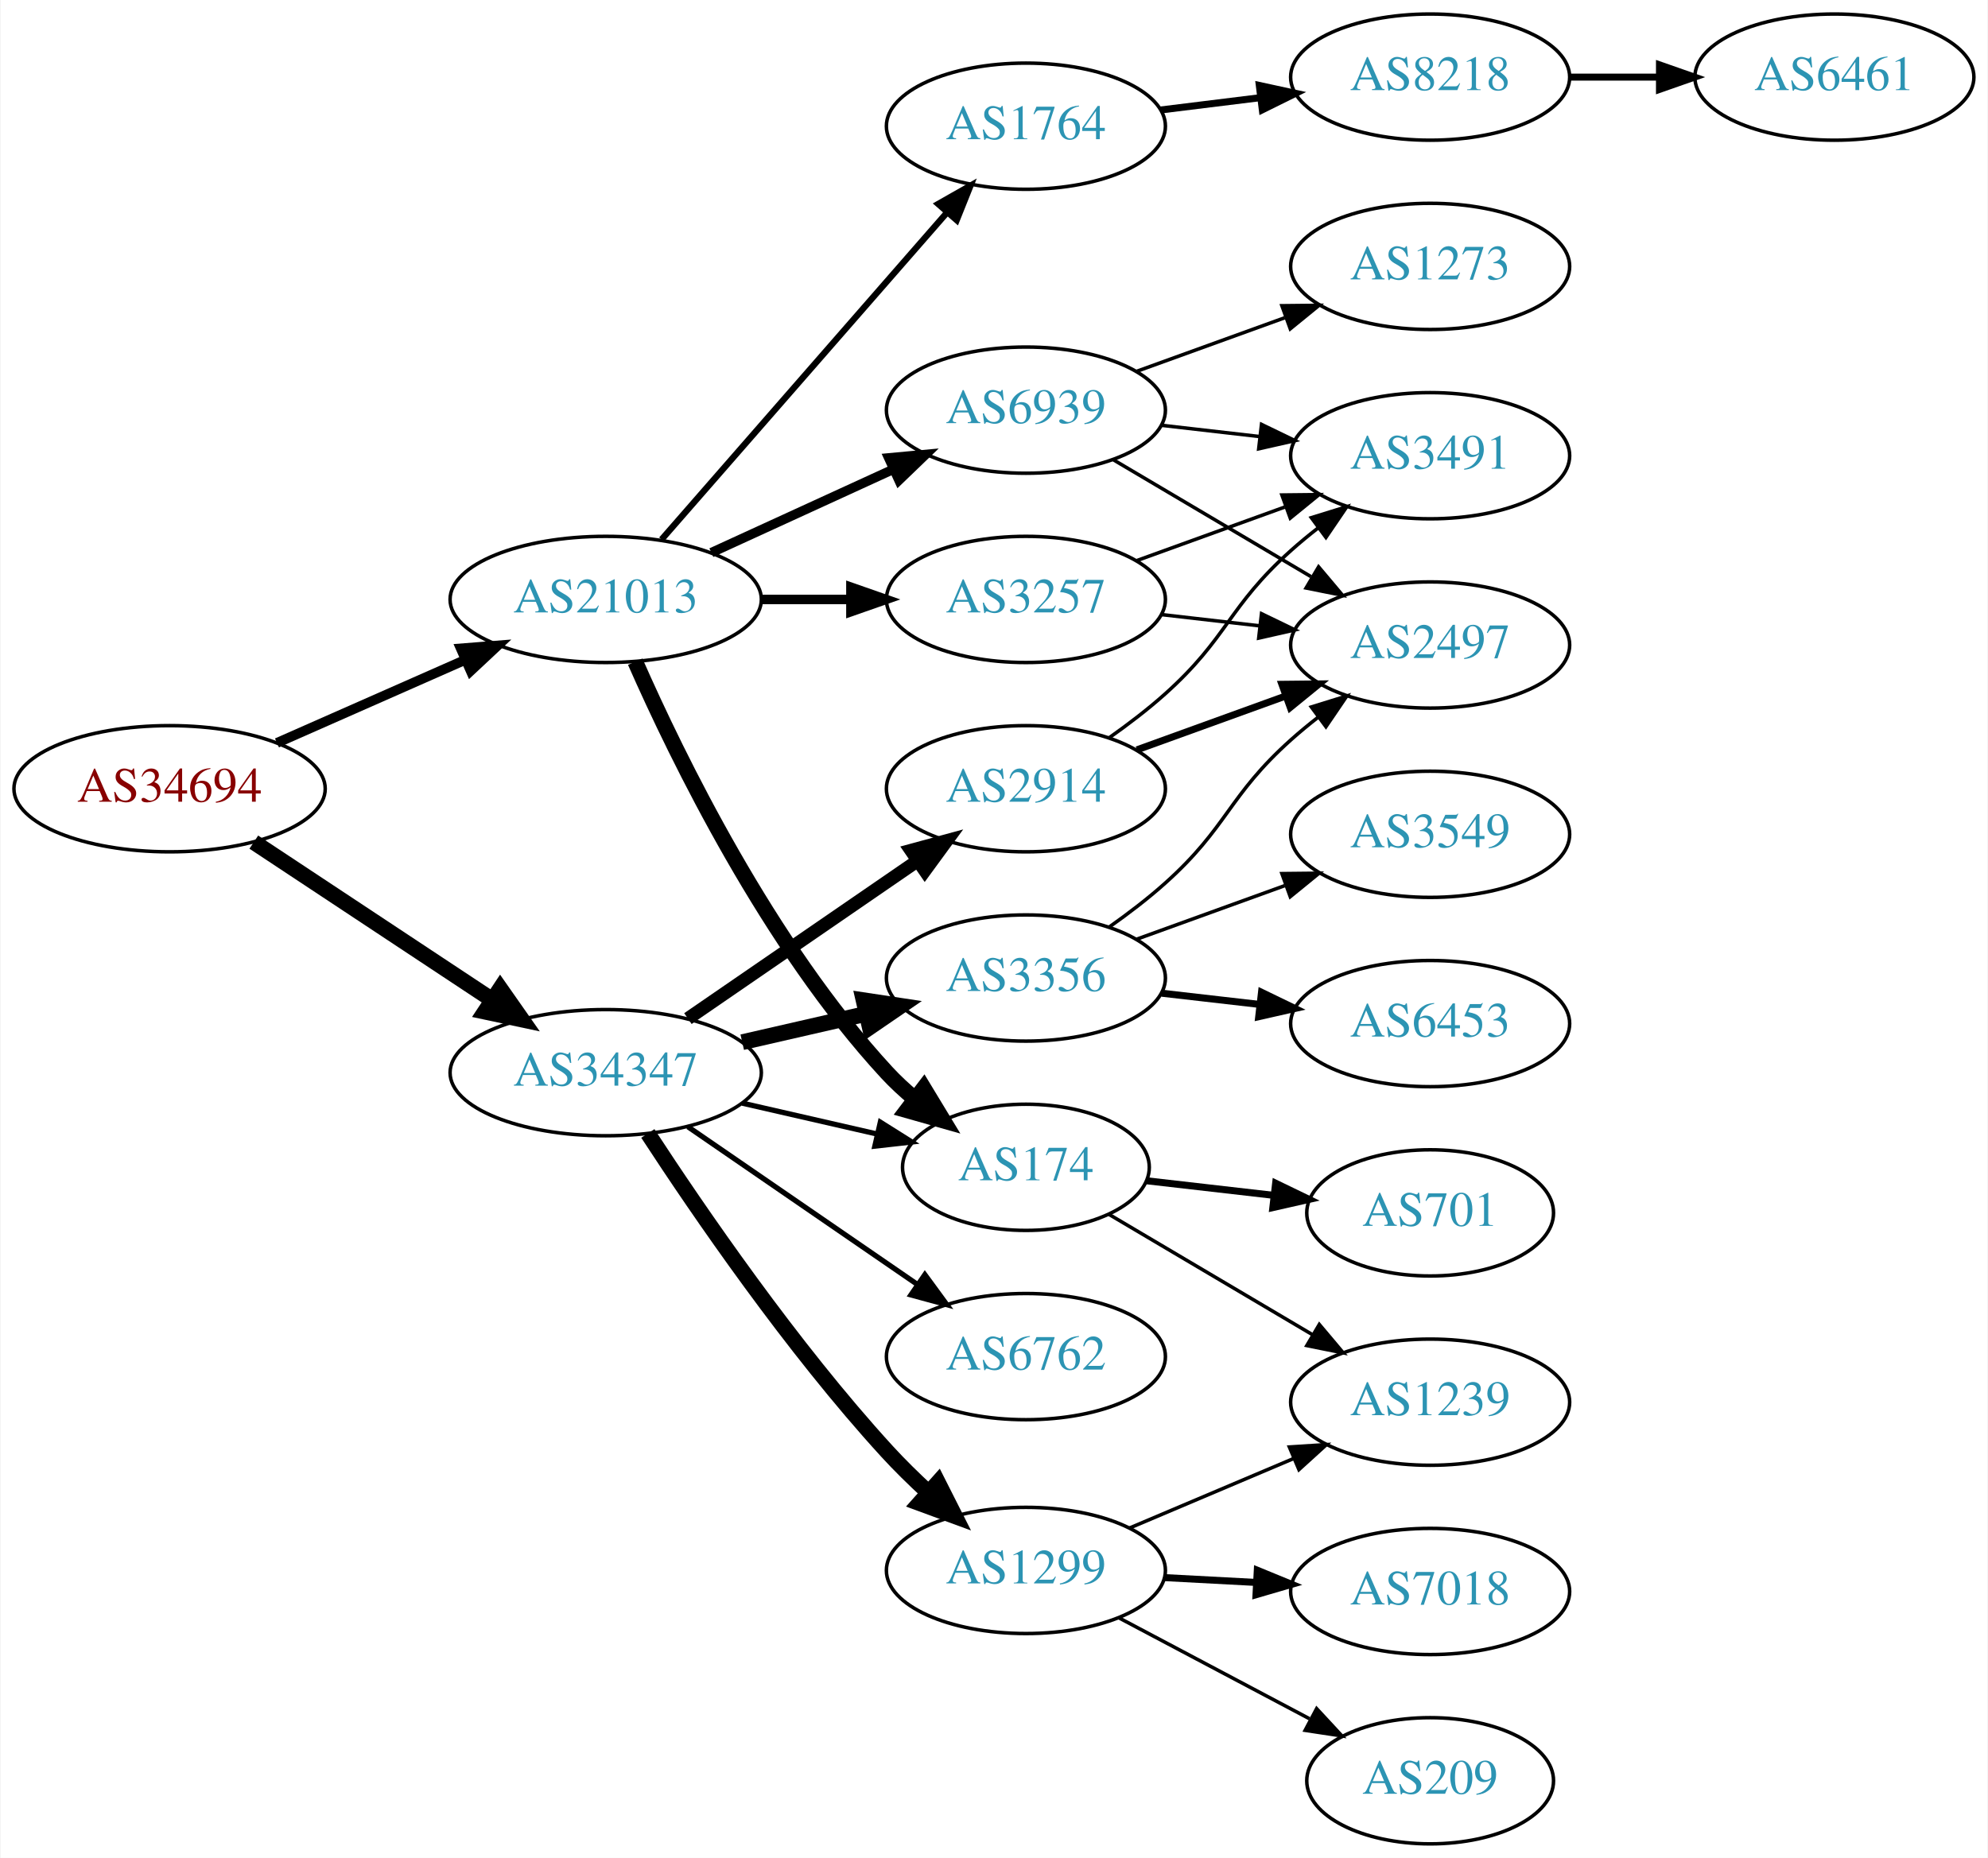
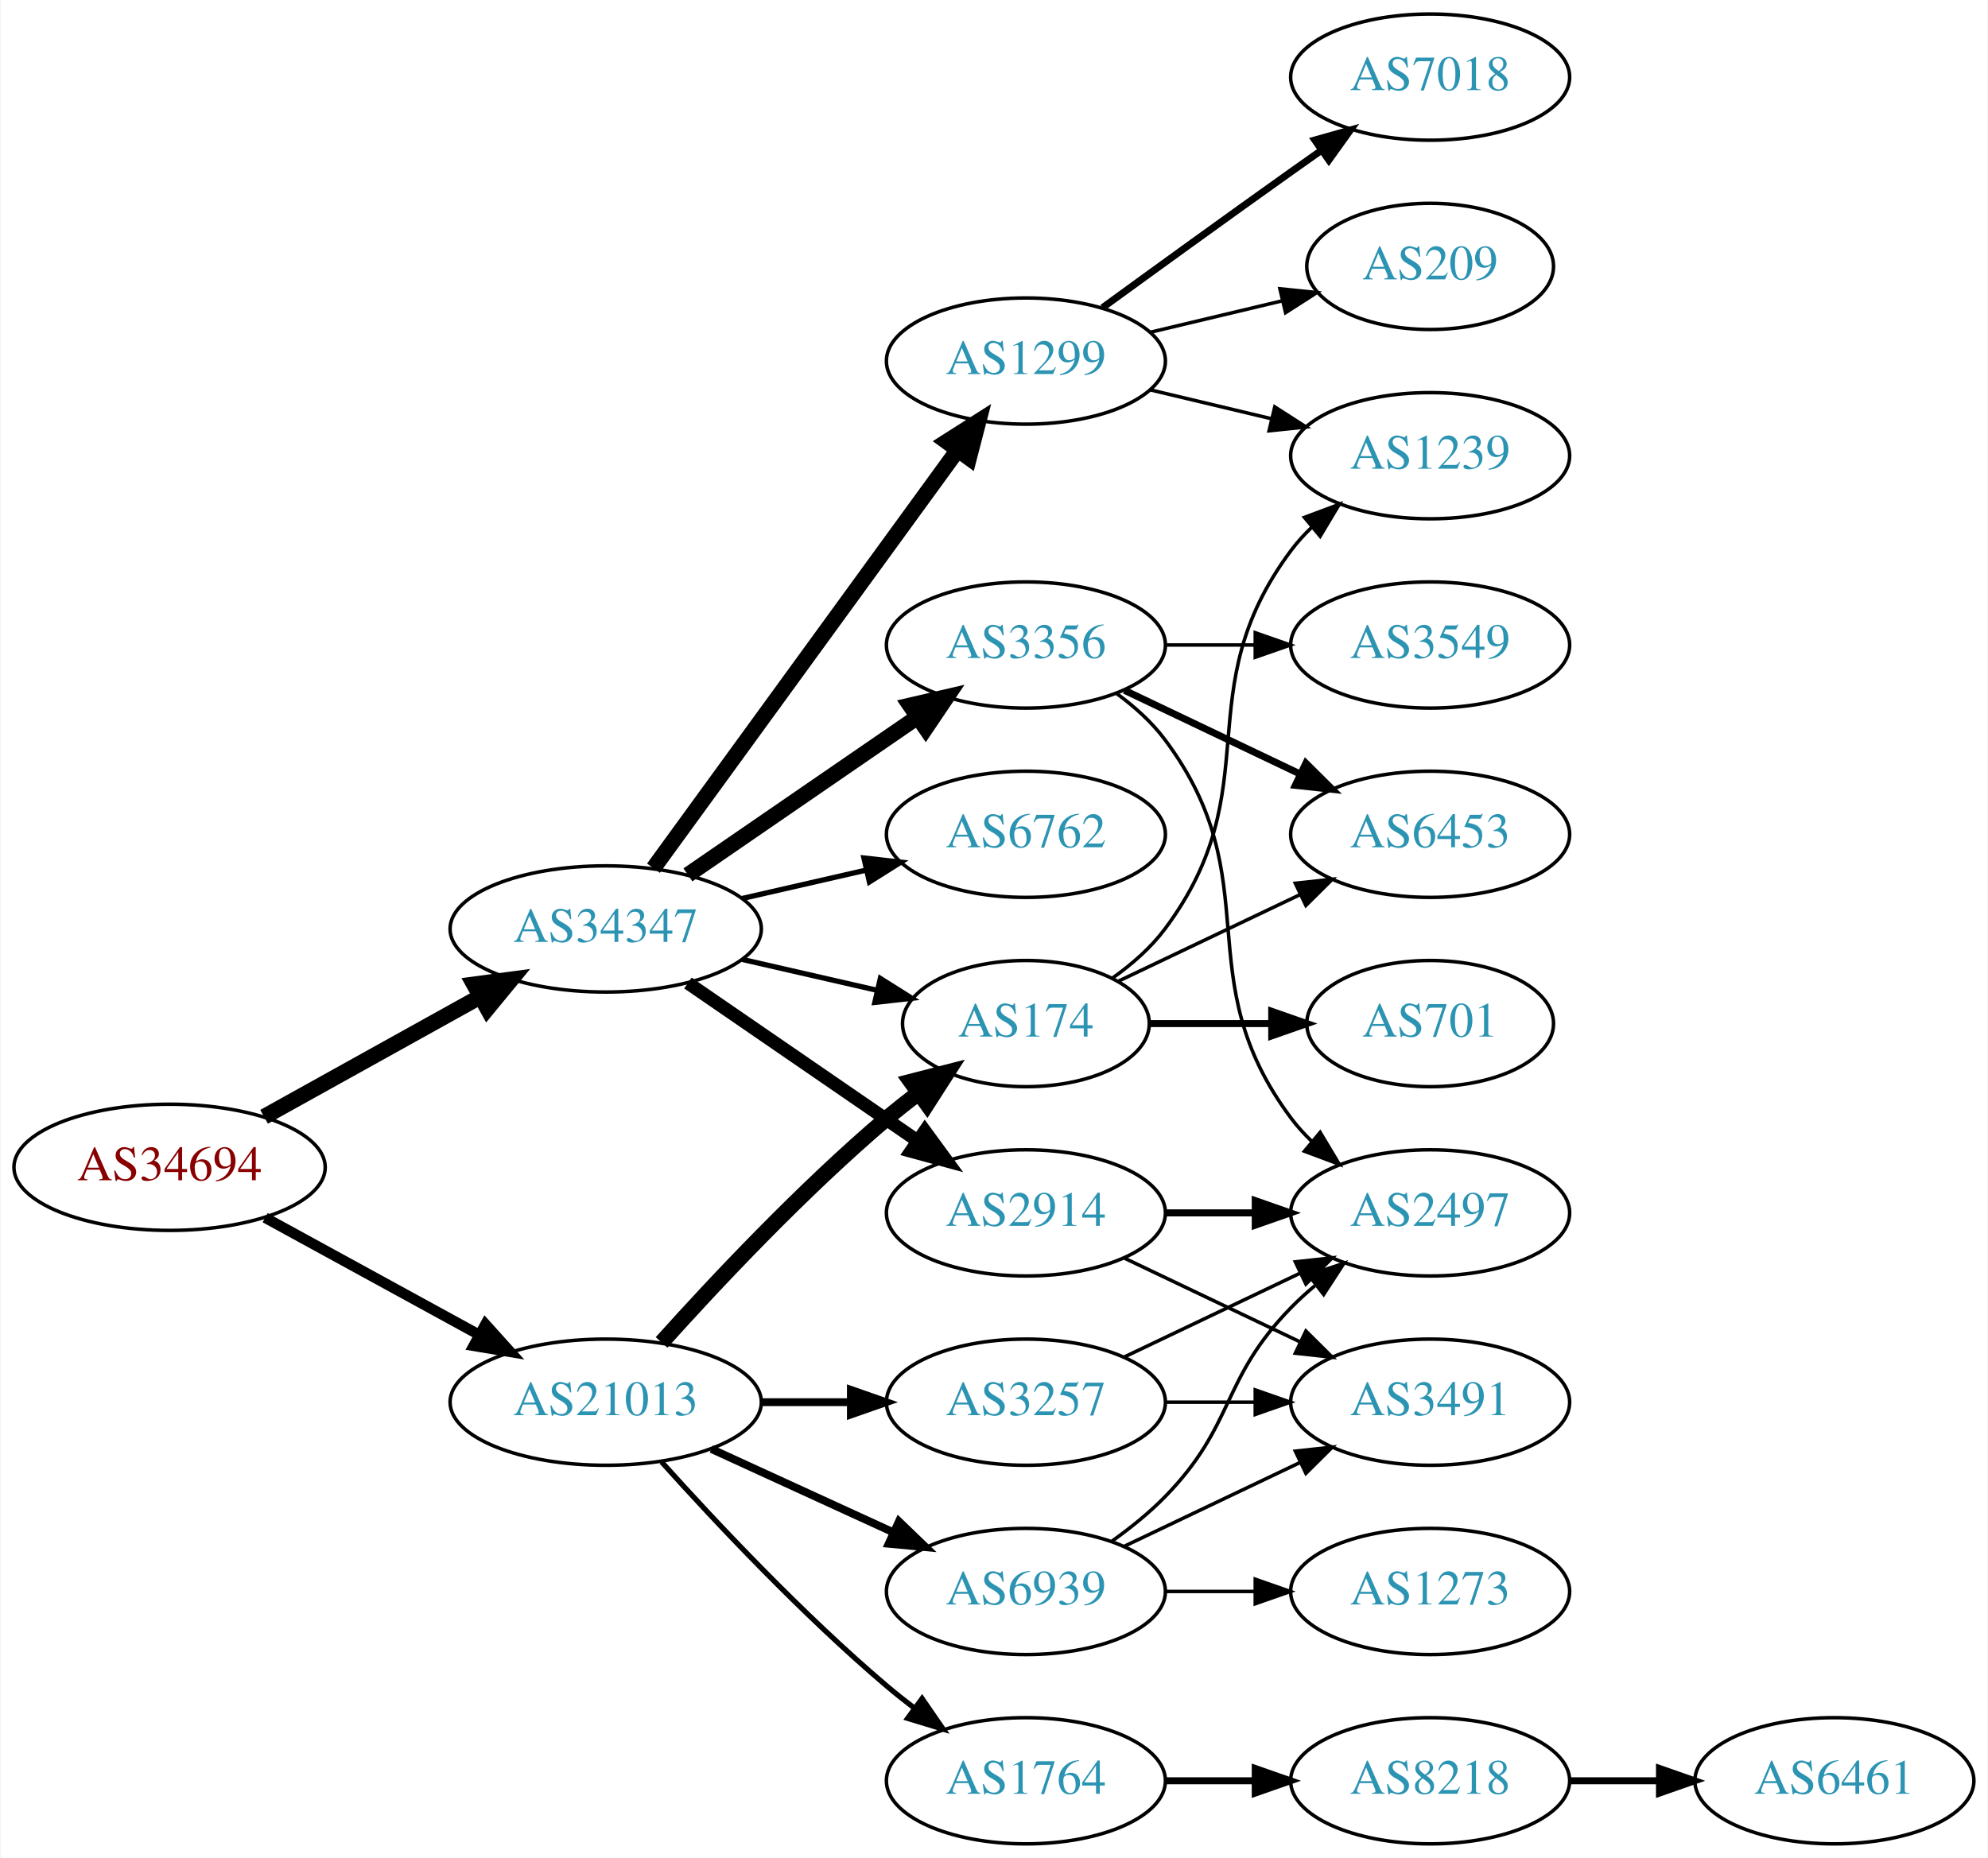
<svg xmlns="http://www.w3.org/2000/svg" xmlns:xlink="http://www.w3.org/1999/xlink" width="567pt" height="530pt" viewBox="0.00 0.00 566.66 530.00">
  <g id="graph0" class="graph" transform="scale(1 1) rotate(0) translate(4 526)">
    <polygon fill="white" stroke="none" points="-4,4 -4,-526 562.663,-526 562.663,4 -4,4" />
    <g id="node1" class="node">
      <g id="a_node1">
        <a xlink:href="/asn/34694" xlink:title="AS34694 ~ Stadtwerke Woergl GmbH [AT]">
-           <ellipse fill="#ffffff" stroke="black" cx="44.196" cy="-301" rx="44.393" ry="18" />
-           <text text-anchor="middle" x="44.196" y="-297.3" font-family="Times,serif" font-size="14.00" fill="#880000">AS34694</text>
+           <ellipse fill="#ffffff" stroke="black" cx="44.196" cy="-193" rx="44.393" ry="18" />
+           <text text-anchor="middle" x="44.196" y="-189.3" font-family="Times,serif" font-size="14.00" fill="#880000">AS34694</text>
        </a>
      </g>
    </g>
    <g id="node2" class="node">
      <g id="a_node2">
        <a xlink:href="/asn/21013" xlink:title="AS21013 ~ Wels, AT [AT]">
-           <ellipse fill="#ffffff" stroke="black" cx="168.588" cy="-355" rx="44.393" ry="18" />
-           <text text-anchor="middle" x="168.588" y="-351.3" font-family="Times,serif" font-size="14.00" fill="#2c94b3">AS21013</text>
+           <ellipse fill="#ffffff" stroke="black" cx="168.588" cy="-126" rx="44.393" ry="18" />
+           <text text-anchor="middle" x="168.588" y="-122.3" font-family="Times,serif" font-size="14.00" fill="#2c94b3">AS21013</text>
        </a>
      </g>
    </g>
    <g id="edge1" class="edge">
-       <path fill="none" stroke="black" stroke-width="2.786" d="M74.824,-314.072C90.941,-321.183 111.081,-330.069 128.473,-337.742" />
-       <polygon fill="black" stroke="black" stroke-width="2.786" points="127.247,-341.027 137.809,-341.861 130.073,-334.622 127.247,-341.027" />
+       <path fill="none" stroke="black" stroke-width="3" d="M71.452,-178.627C89.279,-168.868 113.056,-155.852 132.503,-145.207" />
+       <polygon fill="black" stroke="black" stroke-width="3" points="134.284,-148.221 141.375,-140.349 130.923,-142.081 134.284,-148.221" />
    </g>
    <g id="node3" class="node">
      <g id="a_node3">
        <a xlink:href="/asn/34347" xlink:title="AS34347 ~ HALLAG Kommunal GmbH [AT]">
-           <ellipse fill="#ffffff" stroke="black" cx="168.588" cy="-220" rx="44.393" ry="18" />
-           <text text-anchor="middle" x="168.588" y="-216.3" font-family="Times,serif" font-size="14.00" fill="#2c94b3">AS34347</text>
+           <ellipse fill="#ffffff" stroke="black" cx="168.588" cy="-261" rx="44.393" ry="18" />
+           <text text-anchor="middle" x="168.588" y="-257.3" font-family="Times,serif" font-size="14.00" fill="#2c94b3">AS34347</text>
        </a>
      </g>
    </g>
    <g id="edge2" class="edge">
-       <path fill="none" stroke="black" stroke-width="4.5" d="M68.217,-285.765C87.449,-273.037 115.056,-254.766 136.294,-240.711" />
-       <polygon fill="black" stroke="black" stroke-width="4.5" points="138.504,-243.97 144.67,-235.167 134.158,-237.403 138.504,-243.97" />
+       <path fill="none" stroke="black" stroke-width="4.5" d="M71.152,-207.421C89.083,-217.383 113.137,-230.747 132.735,-241.636" />
+       <polygon fill="black" stroke="black" stroke-width="4.5" points="131.016,-245.185 141.669,-246.6 134.84,-238.301 131.016,-245.185" />
    </g>
    <g id="node4" class="node">
      <g id="a_node4">
-         <a xlink:href="/asn/3257" xlink:title="AS3257 ~ GTT [DE]">
-           <ellipse fill="#ffffff" stroke="black" cx="288.431" cy="-355" rx="39.794" ry="18" />
-           <text text-anchor="middle" x="288.431" y="-351.3" font-family="Times,serif" font-size="14.00" fill="#2c94b3">AS3257</text>
+         <a xlink:href="/asn/174" xlink:title="AS174 ~ Cogent Communications [US]">
+           <ellipse fill="#ffffff" stroke="black" cx="288.431" cy="-234" rx="35.194" ry="18" />
+           <text text-anchor="middle" x="288.431" y="-230.3" font-family="Times,serif" font-size="14.00" fill="#2c94b3">AS174</text>
        </a>
      </g>
    </g>
    <g id="edge3" class="edge">
-       <path fill="none" stroke="black" stroke-width="2.7" d="M212.799,-355C221.112,-355 229.875,-355 238.357,-355" />
-       <polygon fill="black" stroke="black" stroke-width="2.7" points="238.516,-358.5 248.516,-355 238.516,-351.5 238.516,-358.5" />
+       <path fill="none" stroke="black" stroke-width="4.5" d="M184.521,-143.044C199.847,-160.097 224.782,-186.65 248.784,-207 251.637,-209.418 254.702,-211.833 257.813,-214.169" />
+       <polygon fill="black" stroke="black" stroke-width="4.5" points="255.63,-217.45 266.041,-220.116 260.242,-211.067 255.63,-217.45" />
    </g>
    <g id="node5" class="node">
      <g id="a_node5">
-         <a xlink:href="/asn/174" xlink:title="AS174 ~ Cogent Communications [US]">
-           <ellipse fill="#ffffff" stroke="black" cx="288.431" cy="-193" rx="35.194" ry="18" />
-           <text text-anchor="middle" x="288.431" y="-189.3" font-family="Times,serif" font-size="14.00" fill="#2c94b3">AS174</text>
+         <a xlink:href="/asn/1764" xlink:title="AS1764 ~ NEXTLAYER-AS [AT]">
+           <ellipse fill="#ffffff" stroke="black" cx="288.431" cy="-18" rx="39.794" ry="18" />
+           <text text-anchor="middle" x="288.431" y="-14.3" font-family="Times,serif" font-size="14.00" fill="#2c94b3">AS1764</text>
        </a>
      </g>
    </g>
    <g id="edge4" class="edge">
-       <path fill="none" stroke="black" stroke-width="4.5" d="M177.004,-337.239C189.072,-309.817 215.044,-256.527 248.784,-220 251.19,-217.396 253.887,-214.9 256.71,-212.551" />
-       <polygon fill="black" stroke="black" stroke-width="4.5" points="259.285,-215.539 264.854,-206.347 254.513,-209.274 259.285,-215.539" />
+       <path fill="none" stroke="black" stroke-width="1.5" d="M184.521,-108.956C199.847,-91.903 224.782,-65.35 248.784,-45 251.281,-42.883 253.942,-40.768 256.653,-38.707" />
+       <polygon fill="black" stroke="black" stroke-width="1.5" points="258.819,-41.459 264.83,-32.734 254.69,-35.806 258.819,-41.459" />
    </g>
    <g id="node6" class="node">
      <g id="a_node6">
-         <a xlink:href="/asn/1764" xlink:title="AS1764 ~ NEXTLAYER-AS [AT]">
-           <ellipse fill="#ffffff" stroke="black" cx="288.431" cy="-490" rx="39.794" ry="18" />
-           <text text-anchor="middle" x="288.431" y="-486.3" font-family="Times,serif" font-size="14.00" fill="#2c94b3">AS1764</text>
+         <a xlink:href="/asn/3257" xlink:title="AS3257 ~ GTT [DE]">
+           <ellipse fill="#ffffff" stroke="black" cx="288.431" cy="-126" rx="39.794" ry="18" />
+           <text text-anchor="middle" x="288.431" y="-122.3" font-family="Times,serif" font-size="14.00" fill="#2c94b3">AS3257</text>
        </a>
      </g>
    </g>
    <g id="edge5" class="edge">
-       <path fill="none" stroke="black" stroke-width="1.8" d="M184.513,-372.098C205.056,-395.631 242.175,-438.155 265.771,-465.187" />
-       <polygon fill="black" stroke="black" stroke-width="1.8" points="263.414,-467.809 272.627,-473.041 268.688,-463.206 263.414,-467.809" />
+       <path fill="none" stroke="black" stroke-width="2.25" d="M212.799,-126C221.112,-126 229.875,-126 238.357,-126" />
+       <polygon fill="black" stroke="black" stroke-width="2.25" points="238.516,-129.5 248.516,-126 238.516,-122.5 238.516,-129.5" />
    </g>
    <g id="node7" class="node">
      <g id="a_node7">
        <a xlink:href="/asn/6939" xlink:title="AS6939 ~ Hurricane Electric LLC [US]">
-           <ellipse fill="#ffffff" stroke="black" cx="288.431" cy="-409" rx="39.794" ry="18" />
-           <text text-anchor="middle" x="288.431" y="-405.3" font-family="Times,serif" font-size="14.00" fill="#2c94b3">AS6939</text>
+           <ellipse fill="#ffffff" stroke="black" cx="288.431" cy="-72" rx="39.794" ry="18" />
+           <text text-anchor="middle" x="288.431" y="-68.3" font-family="Times,serif" font-size="14.00" fill="#2c94b3">AS6939</text>
        </a>
      </g>
    </g>
    <g id="edge6" class="edge">
-       <path fill="none" stroke="black" stroke-width="2.7" d="M198.718,-368.348C214.329,-375.502 233.727,-384.391 250.399,-392.03" />
-       <polygon fill="black" stroke="black" stroke-width="2.7" points="249.302,-395.378 259.851,-396.362 252.218,-389.014 249.302,-395.378" />
+       <path fill="none" stroke="black" stroke-width="2.25" d="M198.718,-112.652C214.329,-105.498 233.727,-96.609 250.399,-88.969" />
+       <polygon fill="black" stroke="black" stroke-width="2.25" points="252.218,-91.986 259.851,-84.638 249.302,-85.622 252.218,-91.986" />
+     </g>
+     <g id="edge18" class="edge">
+       <path fill="none" stroke="black" stroke-width="1.5" d="M207.523,-252.308C219.84,-249.486 233.565,-246.342 246.116,-243.466" />
+       <polygon fill="black" stroke="black" stroke-width="1.5" points="246.914,-246.874 255.88,-241.229 245.351,-240.051 246.914,-246.874" />
+     </g>
+     <g id="node15" class="node">
+       <g id="a_node15">
+         <a xlink:href="/asn/3356" xlink:title="AS3356 ~ Level 3 Parent, LLC [US]">
+           <ellipse fill="#ffffff" stroke="black" cx="288.431" cy="-342" rx="39.794" ry="18" />
+           <text text-anchor="middle" x="288.431" y="-338.3" font-family="Times,serif" font-size="14.00" fill="#2c94b3">AS3356</text>
+         </a>
+       </g>
+     </g>
+     <g id="edge14" class="edge">
+       <path fill="none" stroke="black" stroke-width="4.5" d="M192.031,-276.426C210.612,-289.198 237.173,-307.455 257.553,-321.463" />
+       <polygon fill="black" stroke="black" stroke-width="4.5" points="255.396,-324.758 265.867,-327.178 259.856,-318.269 255.396,-324.758" />
+     </g>
+     <g id="node16" class="node">
+       <g id="a_node16">
+         <a xlink:href="/asn/1299" xlink:title="AS1299 ~ Telia Carrier [EU]">
+           <ellipse fill="#ffffff" stroke="black" cx="288.431" cy="-423" rx="39.794" ry="18" />
+           <text text-anchor="middle" x="288.431" y="-419.3" font-family="Times,serif" font-size="14.00" fill="#2c94b3">AS1299</text>
+         </a>
+       </g>
+     </g>
+     <g id="edge15" class="edge">
+       <path fill="none" stroke="black" stroke-width="4.5" d="M182.199,-278.337C203.02,-306.96 244.683,-364.233 268.871,-397.486" />
+       <polygon fill="black" stroke="black" stroke-width="4.5" points="265.844,-400.017 274.91,-405.788 272.212,-395.385 265.844,-400.017" />
+     </g>
+     <g id="node17" class="node">
+       <g id="a_node17">
+         <a xlink:href="/asn/2914" xlink:title="AS2914 ~ NTT America, Inc. [US]">
+           <ellipse fill="#ffffff" stroke="black" cx="288.431" cy="-180" rx="39.794" ry="18" />
+           <text text-anchor="middle" x="288.431" y="-176.3" font-family="Times,serif" font-size="14.00" fill="#2c94b3">AS2914</text>
+         </a>
+       </g>
    </g>
    <g id="edge16" class="edge">
-       <path fill="none" stroke="black" stroke-width="1.5" d="M207.523,-211.308C219.84,-208.486 233.565,-205.342 246.116,-202.466" />
-       <polygon fill="black" stroke="black" stroke-width="1.5" points="246.914,-205.874 255.88,-200.229 245.351,-199.051 246.914,-205.874" />
+       <path fill="none" stroke="black" stroke-width="3.75" d="M192.031,-245.574C210.612,-232.802 237.173,-214.545 257.553,-200.537" />
+       <polygon fill="black" stroke="black" stroke-width="3.75" points="259.609,-203.371 265.867,-194.822 255.643,-197.602 259.609,-203.371" />
+     </g>
+     <g id="node18" class="node">
+       <g id="a_node18">
+         <a xlink:href="/asn/6762" xlink:title="AS6762 ~ TELECOM ITALIA SPARKLE S.p.A. [IT]">
+           <ellipse fill="#ffffff" stroke="black" cx="288.431" cy="-288" rx="39.794" ry="18" />
+           <text text-anchor="middle" x="288.431" y="-284.3" font-family="Times,serif" font-size="14.00" fill="#2c94b3">AS6762</text>
+         </a>
+       </g>
+     </g>
+     <g id="edge17" class="edge">
+       <path fill="none" stroke="black" stroke-width="1.5" d="M207.523,-269.692C218.764,-272.267 231.176,-275.111 242.799,-277.774" />
+       <polygon fill="black" stroke="black" stroke-width="1.5" points="242.232,-281.235 252.761,-280.057 243.795,-274.412 242.232,-281.235" />
+     </g>
+     <g id="node8" class="node">
+       <g id="a_node8">
+         <a xlink:href="/asn/701" xlink:title="AS701 ~ UUNET [US]">
+           <ellipse fill="#ffffff" stroke="black" cx="403.724" cy="-234" rx="35.194" ry="18" />
+           <text text-anchor="middle" x="403.724" y="-230.3" font-family="Times,serif" font-size="14.00" fill="#2c94b3">AS701</text>
+         </a>
+       </g>
+     </g>
+     <g id="edge7" class="edge">
+       <path fill="none" stroke="black" stroke-width="2" d="M323.73,-234C334.6,-234 346.778,-234 358.255,-234" />
+       <polygon fill="black" stroke="black" stroke-width="2" points="358.541,-237.5 368.541,-234 358.541,-230.5 358.541,-237.5" />
+     </g>
+     <g id="node9" class="node">
+       <g id="a_node9">
+         <a xlink:href="/asn/1239" xlink:title="AS1239 ~ Sprint [US]">
+           <ellipse fill="#ffffff" stroke="black" cx="403.724" cy="-396" rx="39.794" ry="18" />
+           <text text-anchor="middle" x="403.724" y="-392.3" font-family="Times,serif" font-size="14.00" fill="#2c94b3">AS1239</text>
+         </a>
+       </g>
+     </g>
+     <g id="edge8" class="edge">
+       <path fill="none" stroke="black" d="M313.157,-247.011C318.654,-250.919 324.062,-255.622 328.077,-261 358.349,-301.542 333.806,-328.458 364.077,-369 365.822,-371.336 367.829,-373.545 369.992,-375.617" />
+       <polygon fill="black" stroke="black" points="367.87,-378.405 377.793,-382.118 372.352,-373.027 367.87,-378.405" />
+     </g>
+     <g id="node10" class="node">
+       <g id="a_node10">
+         <a xlink:href="/asn/6453" xlink:title="AS6453 ~ TATA COMMUNICATIONS (AMERICA) INC [US]">
+           <ellipse fill="#ffffff" stroke="black" cx="403.724" cy="-288" rx="39.794" ry="18" />
+           <text text-anchor="middle" x="403.724" y="-284.3" font-family="Times,serif" font-size="14.00" fill="#2c94b3">AS6453</text>
+         </a>
+       </g>
+     </g>
+     <g id="edge9" class="edge">
+       <path fill="none" stroke="black" d="M314.856,-246.119C330.159,-253.413 349.882,-262.814 366.764,-270.86" />
+       <polygon fill="black" stroke="black" points="365.271,-274.026 375.804,-275.169 368.283,-267.707 365.271,-274.026" />
+     </g>
+     <g id="node11" class="node">
+       <g id="a_node11">
+         <a xlink:href="/asn/8218" xlink:title="AS8218 ~ legacy Neotelecoms [FR]">
+           <ellipse fill="#ffffff" stroke="black" cx="403.724" cy="-18" rx="39.794" ry="18" />
+           <text text-anchor="middle" x="403.724" y="-14.3" font-family="Times,serif" font-size="14.00" fill="#2c94b3">AS8218</text>
+         </a>
+       </g>
+     </g>
+     <g id="edge10" class="edge">
+       <path fill="none" stroke="black" stroke-width="2" d="M328.103,-18C336.306,-18 345.07,-18 353.602,-18" />
+       <polygon fill="black" stroke="black" stroke-width="2" points="353.841,-21.5 363.841,-18 353.841,-14.5 353.841,-21.5" />
+     </g>
+     <g id="node13" class="node">
+       <g id="a_node13">
+         <a xlink:href="/asn/3491" xlink:title="AS3491 ~ PCCW Global, Inc. [US]">
+           <ellipse fill="#ffffff" stroke="black" cx="403.724" cy="-126" rx="39.794" ry="18" />
+           <text text-anchor="middle" x="403.724" y="-122.3" font-family="Times,serif" font-size="14.00" fill="#2c94b3">AS3491</text>
+         </a>
+       </g>
+     </g>
+     <g id="edge12" class="edge">
+       <path fill="none" stroke="black" d="M328.103,-126C336.306,-126 345.07,-126 353.602,-126" />
+       <polygon fill="black" stroke="black" points="353.841,-129.5 363.841,-126 353.841,-122.5 353.841,-129.5" />
    </g>
    <g id="node14" class="node">
      <g id="a_node14">
-         <a xlink:href="/asn/3356" xlink:title="AS3356 ~ Level 3 Parent, LLC [US]">
-           <ellipse fill="#ffffff" stroke="black" cx="288.431" cy="-247" rx="39.794" ry="18" />
-           <text text-anchor="middle" x="288.431" y="-243.3" font-family="Times,serif" font-size="14.00" fill="#2c94b3">AS3356</text>
+         <a xlink:href="/asn/2497" xlink:title="AS2497 ~ Internet Initiative Japan Inc. [JP]">
+           <ellipse fill="#ffffff" stroke="black" cx="403.724" cy="-180" rx="39.794" ry="18" />
+           <text text-anchor="middle" x="403.724" y="-176.3" font-family="Times,serif" font-size="14.00" fill="#2c94b3">AS2497</text>
        </a>
      </g>
    </g>
    <g id="edge13" class="edge">
-       <path fill="none" stroke="black" stroke-width="4.5" d="M207.523,-228.692C218.764,-231.267 231.176,-234.111 242.799,-236.774" />
-       <polygon fill="black" stroke="black" stroke-width="4.5" points="242.134,-240.661 252.761,-239.057 243.893,-232.985 242.134,-240.661" />
-     </g>
-     <g id="node15" class="node">
-       <g id="a_node15">
-         <a xlink:href="/asn/1299" xlink:title="AS1299 ~ Telia Carrier [EU]">
-           <ellipse fill="#ffffff" stroke="black" cx="288.431" cy="-78" rx="39.794" ry="18" />
-           <text text-anchor="middle" x="288.431" y="-74.3" font-family="Times,serif" font-size="14.00" fill="#2c94b3">AS1299</text>
-         </a>
-       </g>
-     </g>
-     <g id="edge14" class="edge">
-       <path fill="none" stroke="black" stroke-width="4.5" d="M180.602,-202.662C195.01,-180.565 221.632,-141.677 248.784,-112 252.387,-108.063 256.411,-104.112 260.466,-100.369" />
-       <polygon fill="black" stroke="black" stroke-width="4.5" points="263.347,-103.075 268.194,-93.483 258.108,-97.195 263.347,-103.075" />
-     </g>
-     <g id="node16" class="node">
-       <g id="a_node16">
-         <a xlink:href="/asn/2914" xlink:title="AS2914 ~ NTT America, Inc. [US]">
-           <ellipse fill="#ffffff" stroke="black" cx="288.431" cy="-301" rx="39.794" ry="18" />
-           <text text-anchor="middle" x="288.431" y="-297.3" font-family="Times,serif" font-size="14.00" fill="#2c94b3">AS2914</text>
-         </a>
-       </g>
-     </g>
-     <g id="edge15" class="edge">
-       <path fill="none" stroke="black" stroke-width="3.75" d="M192.031,-235.426C210.612,-248.198 237.173,-266.455 257.553,-280.463" />
-       <polygon fill="black" stroke="black" stroke-width="3.75" points="255.643,-283.398 265.867,-286.178 259.609,-277.629 255.643,-283.398" />
-     </g>
-     <g id="node17" class="node">
-       <g id="a_node17">
-         <a xlink:href="/asn/6762" xlink:title="AS6762 ~ TELECOM ITALIA SPARKLE S.p.A. [IT]">
-           <ellipse fill="#ffffff" stroke="black" cx="288.431" cy="-139" rx="39.794" ry="18" />
-           <text text-anchor="middle" x="288.431" y="-135.3" font-family="Times,serif" font-size="14.00" fill="#2c94b3">AS6762</text>
-         </a>
-       </g>
-     </g>
-     <g id="edge17" class="edge">
-       <path fill="none" stroke="black" stroke-width="1.5" d="M192.031,-204.574C210.612,-191.802 237.173,-173.545 257.553,-159.537" />
-       <polygon fill="black" stroke="black" stroke-width="1.5" points="259.609,-162.371 265.867,-153.822 255.643,-156.602 259.609,-162.371" />
-     </g>
-     <g id="node8" class="node">
-       <g id="a_node8">
-         <a xlink:href="/asn/2497" xlink:title="AS2497 ~ Internet Initiative Japan Inc. [JP]">
-           <ellipse fill="#ffffff" stroke="black" cx="403.724" cy="-342" rx="39.794" ry="18" />
-           <text text-anchor="middle" x="403.724" y="-338.3" font-family="Times,serif" font-size="14.00" fill="#2c94b3">AS2497</text>
-         </a>
-       </g>
-     </g>
-     <g id="edge7" class="edge">
-       <path fill="none" stroke="black" d="M327.156,-350.671C336.137,-349.641 345.836,-348.528 355.193,-347.454" />
-       <polygon fill="black" stroke="black" points="355.628,-350.927 365.164,-346.31 354.83,-343.973 355.628,-350.927" />
-     </g>
-     <g id="node9" class="node">
-       <g id="a_node9">
-         <a xlink:href="/asn/3491" xlink:title="AS3491 ~ PCCW Global, Inc. [US]">
-           <ellipse fill="#ffffff" stroke="black" cx="403.724" cy="-396" rx="39.794" ry="18" />
-           <text text-anchor="middle" x="403.724" y="-392.3" font-family="Times,serif" font-size="14.00" fill="#2c94b3">AS3491</text>
-         </a>
-       </g>
-     </g>
-     <g id="edge8" class="edge">
-       <path fill="none" stroke="black" d="M320.09,-366.095C333.062,-370.79 348.355,-376.324 362.236,-381.348" />
-       <polygon fill="black" stroke="black" points="361.446,-384.784 372.041,-384.896 363.828,-378.202 361.446,-384.784" />
-     </g>
-     <g id="node10" class="node">
-       <g id="a_node10">
-         <a xlink:href="/asn/1239" xlink:title="AS1239 ~ Sprint [US]">
-           <ellipse fill="#ffffff" stroke="black" cx="403.724" cy="-126" rx="39.794" ry="18" />
-           <text text-anchor="middle" x="403.724" y="-122.3" font-family="Times,serif" font-size="14.00" fill="#2c94b3">AS1239</text>
-         </a>
-       </g>
-     </g>
-     <g id="edge9" class="edge">
-       <path fill="none" stroke="black" d="M312.085,-179.603C328.733,-169.757 351.597,-156.236 370.195,-145.237" />
-       <polygon fill="black" stroke="black" points="372.111,-148.17 378.937,-140.067 368.548,-142.145 372.111,-148.17" />
-     </g>
-     <g id="node11" class="node">
-       <g id="a_node11">
-         <a xlink:href="/asn/701" xlink:title="AS701 ~ UUNET [US]">
-           <ellipse fill="#ffffff" stroke="black" cx="403.724" cy="-180" rx="35.194" ry="18" />
-           <text text-anchor="middle" x="403.724" y="-176.3" font-family="Times,serif" font-size="14.00" fill="#2c94b3">AS701</text>
-         </a>
-       </g>
-     </g>
-     <g id="edge10" class="edge">
-       <path fill="none" stroke="black" stroke-width="2" d="M322.81,-189.17C334.118,-187.872 346.923,-186.403 358.918,-185.027" />
-       <polygon fill="black" stroke="black" stroke-width="2" points="359.656,-188.465 369.192,-183.848 358.858,-181.511 359.656,-188.465" />
-     </g>
-     <g id="node12" class="node">
-       <g id="a_node12">
-         <a xlink:href="/asn/8218" xlink:title="AS8218 ~ legacy Neotelecoms [FR]">
-           <ellipse fill="#ffffff" stroke="black" cx="403.724" cy="-504" rx="39.794" ry="18" />
-           <text text-anchor="middle" x="403.724" y="-500.3" font-family="Times,serif" font-size="14.00" fill="#2c94b3">AS8218</text>
-         </a>
-       </g>
-     </g>
-     <g id="edge11" class="edge">
-       <path fill="none" stroke="black" stroke-width="2" d="M326.841,-494.623C335.929,-495.746 345.766,-496.962 355.251,-498.134" />
-       <polygon fill="black" stroke="black" stroke-width="2" points="354.999,-501.629 365.353,-499.382 355.857,-494.682 354.999,-501.629" />
+       <path fill="none" stroke="black" d="M316.567,-138.934C331.561,-146.081 350.382,-155.052 366.605,-162.785" />
+       <polygon fill="black" stroke="black" points="365.276,-166.028 375.809,-167.171 368.288,-159.709 365.276,-166.028" />
    </g>
    <g id="edge27" class="edge">
-       <path fill="none" stroke="black" d="M313.457,-394.791C329.83,-385.109 351.717,-372.165 369.721,-361.518" />
-       <polygon fill="black" stroke="black" points="371.906,-364.292 378.732,-356.188 368.343,-358.266 371.906,-364.292" />
-     </g>
-     <g id="edge26" class="edge">
-       <path fill="none" stroke="black" d="M327.156,-404.671C336.137,-403.641 345.836,-402.528 355.193,-401.454" />
-       <polygon fill="black" stroke="black" points="355.628,-404.927 365.164,-400.31 354.83,-397.973 355.628,-404.927" />
+       <path fill="none" stroke="black" d="M316.567,-84.934C331.561,-92.081 350.382,-101.052 366.605,-108.785" />
+       <polygon fill="black" stroke="black" points="365.276,-112.028 375.809,-113.171 368.288,-105.709 365.276,-112.028" />
+     </g>
+     <g id="edge28" class="edge">
+       <path fill="none" stroke="black" d="M313.025,-86.389C318.281,-90.148 323.613,-94.437 328.077,-99 348.25,-119.617 343.905,-132.383 364.077,-153 366.17,-155.139 368.453,-157.218 370.83,-159.21" />
+       <polygon fill="black" stroke="black" points="369.074,-162.275 379.13,-165.611 373.349,-156.732 369.074,-162.275" />
    </g>
    <g id="node22" class="node">
      <g id="a_node22">
        <a xlink:href="/asn/1273" xlink:title="AS1273 ~ Vodafone Group PLC [EU]">
-           <ellipse fill="#ffffff" stroke="black" cx="403.724" cy="-450" rx="39.794" ry="18" />
-           <text text-anchor="middle" x="403.724" y="-446.3" font-family="Times,serif" font-size="14.00" fill="#2c94b3">AS1273</text>
-         </a>
-       </g>
-     </g>
-     <g id="edge28" class="edge">
-       <path fill="none" stroke="black" d="M320.09,-420.095C333.062,-424.79 348.355,-430.324 362.236,-435.348" />
-       <polygon fill="black" stroke="black" points="361.446,-438.784 372.041,-438.896 363.828,-432.202 361.446,-438.784" />
-     </g>
-     <g id="node13" class="node">
-       <g id="a_node13">
+           <ellipse fill="#ffffff" stroke="black" cx="403.724" cy="-72" rx="39.794" ry="18" />
+           <text text-anchor="middle" x="403.724" y="-68.3" font-family="Times,serif" font-size="14.00" fill="#2c94b3">AS1273</text>
+         </a>
+       </g>
+     </g>
+     <g id="edge29" class="edge">
+       <path fill="none" stroke="black" d="M328.103,-72C336.306,-72 345.07,-72 353.602,-72" />
+       <polygon fill="black" stroke="black" points="353.841,-75.5 363.841,-72 353.841,-68.5 353.841,-75.5" />
+     </g>
+     <g id="node12" class="node">
+       <g id="a_node12">
        <a xlink:href="/asn/6461" xlink:title="AS6461 ~ Zayo Bandwidth [US]">
-           <ellipse fill="#ffffff" stroke="black" cx="519.017" cy="-504" rx="39.794" ry="18" />
-           <text text-anchor="middle" x="519.017" y="-500.3" font-family="Times,serif" font-size="14.00" fill="#2c94b3">AS6461</text>
-         </a>
-       </g>
-     </g>
-     <g id="edge12" class="edge">
-       <path fill="none" stroke="black" stroke-width="2" d="M443.396,-504C451.599,-504 460.363,-504 468.895,-504" />
-       <polygon fill="black" stroke="black" stroke-width="2" points="469.134,-507.5 479.134,-504 469.134,-500.5 469.134,-507.5" />
+           <ellipse fill="#ffffff" stroke="black" cx="519.017" cy="-18" rx="39.794" ry="18" />
+           <text text-anchor="middle" x="519.017" y="-14.3" font-family="Times,serif" font-size="14.00" fill="#2c94b3">AS6461</text>
+         </a>
+       </g>
+     </g>
+     <g id="edge11" class="edge">
+       <path fill="none" stroke="black" stroke-width="2" d="M443.396,-18C451.599,-18 460.363,-18 468.895,-18" />
+       <polygon fill="black" stroke="black" stroke-width="2" points="469.134,-21.5 479.134,-18 469.134,-14.5 469.134,-21.5" />
+     </g>
+     <g id="edge19" class="edge">
+       <path fill="none" stroke="black" stroke-width="2" d="M316.567,-329.066C331.561,-321.919 350.382,-312.948 366.605,-305.215" />
+       <polygon fill="black" stroke="black" stroke-width="2" points="368.288,-308.291 375.809,-300.829 365.276,-301.972 368.288,-308.291" />
    </g>
    <g id="edge20" class="edge">
-       <path fill="none" stroke="black" d="M312.195,-261.546C317.594,-265.359 323.198,-269.633 328.077,-274 346.147,-290.172 346.007,-298.828 364.077,-315 366.517,-317.183 369.138,-319.344 371.823,-321.435" />
-       <polygon fill="black" stroke="black" points="369.838,-324.32 379.959,-327.454 374.002,-318.693 369.838,-324.32" />
-     </g>
-     <g id="node18" class="node">
-       <g id="a_node18">
-         <a xlink:href="/asn/3549" xlink:title="AS3549 ~ Level 3 Parent, LLC [US]">
-           <ellipse fill="#ffffff" stroke="black" cx="403.724" cy="-288" rx="39.794" ry="18" />
-           <text text-anchor="middle" x="403.724" y="-284.3" font-family="Times,serif" font-size="14.00" fill="#2c94b3">AS3549</text>
-         </a>
-       </g>
-     </g>
-     <g id="edge18" class="edge">
-       <path fill="none" stroke="black" d="M320.09,-258.095C333.062,-262.79 348.355,-268.324 362.236,-273.348" />
-       <polygon fill="black" stroke="black" points="361.446,-276.784 372.041,-276.896 363.828,-270.202 361.446,-276.784" />
+       <path fill="none" stroke="black" d="M314.362,-328.118C319.438,-324.389 324.356,-319.984 328.077,-315 358.349,-274.458 333.806,-247.542 364.077,-207 365.822,-204.664 367.829,-202.455 369.992,-200.383" />
+       <polygon fill="black" stroke="black" points="372.352,-202.973 377.793,-193.882 367.87,-197.595 372.352,-202.973" />
    </g>
    <g id="node19" class="node">
      <g id="a_node19">
-         <a xlink:href="/asn/6453" xlink:title="AS6453 ~ TATA COMMUNICATIONS (AMERICA) INC [US]">
-           <ellipse fill="#ffffff" stroke="black" cx="403.724" cy="-234" rx="39.794" ry="18" />
-           <text text-anchor="middle" x="403.724" y="-230.3" font-family="Times,serif" font-size="14.00" fill="#2c94b3">AS6453</text>
-         </a>
-       </g>
-     </g>
-     <g id="edge19" class="edge">
-       <path fill="none" stroke="black" stroke-width="2" d="M327.156,-242.671C336.137,-241.641 345.836,-240.528 355.193,-239.454" />
-       <polygon fill="black" stroke="black" stroke-width="2" points="355.628,-242.927 365.164,-238.31 354.83,-235.973 355.628,-242.927" />
+         <a xlink:href="/asn/3549" xlink:title="AS3549 ~ Level 3 Parent, LLC [US]">
+           <ellipse fill="#ffffff" stroke="black" cx="403.724" cy="-342" rx="39.794" ry="18" />
+           <text text-anchor="middle" x="403.724" y="-338.3" font-family="Times,serif" font-size="14.00" fill="#2c94b3">AS3549</text>
+         </a>
+       </g>
+     </g>
+     <g id="edge21" class="edge">
+       <path fill="none" stroke="black" d="M328.103,-342C336.306,-342 345.07,-342 353.602,-342" />
+       <polygon fill="black" stroke="black" points="353.841,-345.5 363.841,-342 353.841,-338.5 353.841,-345.5" />
    </g>
    <g id="edge22" class="edge">
-       <path fill="none" stroke="black" d="M318.019,-90.112C332.242,-96.138 349.621,-103.502 364.928,-109.987" />
-       <polygon fill="black" stroke="black" points="363.571,-113.213 374.144,-113.891 366.302,-106.768 363.571,-113.213" />
+       <path fill="none" stroke="black" d="M324.038,-414.752C334.909,-412.162 347.064,-409.265 358.506,-406.538" />
+       <polygon fill="black" stroke="black" points="359.412,-409.92 368.328,-404.197 357.789,-403.111 359.412,-409.92" />
    </g>
    <g id="node20" class="node">
      <g id="a_node20">
        <a xlink:href="/asn/7018" xlink:title="AS7018 ~ AT&amp;T Services, Inc. [US]">
-           <ellipse fill="#ffffff" stroke="black" cx="403.724" cy="-72" rx="39.794" ry="18" />
-           <text text-anchor="middle" x="403.724" y="-68.3" font-family="Times,serif" font-size="14.00" fill="#2c94b3">AS7018</text>
-         </a>
-       </g>
-     </g>
-     <g id="edge21" class="edge">
-       <path fill="none" stroke="black" stroke-width="2" d="M328.103,-75.952C336.488,-75.508 345.46,-75.033 354.171,-74.571" />
-       <polygon fill="black" stroke="black" stroke-width="2" points="354.425,-78.063 364.226,-74.039 354.055,-71.073 354.425,-78.063" />
+           <ellipse fill="#ffffff" stroke="black" cx="403.724" cy="-504" rx="39.794" ry="18" />
+           <text text-anchor="middle" x="403.724" y="-500.3" font-family="Times,serif" font-size="14.00" fill="#2c94b3">AS7018</text>
+         </a>
+       </g>
+     </g>
+     <g id="edge23" class="edge">
+       <path fill="none" stroke="black" stroke-width="2" d="M310.279,-438.222C325.213,-449.091 345.827,-464.025 364.077,-477 366.898,-479.005 369.841,-481.085 372.789,-483.159" />
+       <polygon fill="black" stroke="black" stroke-width="2" points="370.816,-486.05 381.013,-488.926 374.835,-480.319 370.816,-486.05" />
    </g>
    <g id="node21" class="node">
      <g id="a_node21">
        <a xlink:href="/asn/209" xlink:title="AS209 ~ CenturyLink Communications, LLC [US]">
-           <ellipse fill="#ffffff" stroke="black" cx="403.724" cy="-18" rx="35.194" ry="18" />
-           <text text-anchor="middle" x="403.724" y="-14.3" font-family="Times,serif" font-size="14.00" fill="#2c94b3">AS209</text>
-         </a>
-       </g>
-     </g>
-     <g id="edge23" class="edge">
-       <path fill="none" stroke="black" d="M314.856,-64.535C330.929,-56.022 351.88,-44.927 369.292,-35.706" />
-       <polygon fill="black" stroke="black" points="371.349,-38.577 378.548,-30.804 368.072,-32.391 371.349,-38.577" />
+           <ellipse fill="#ffffff" stroke="black" cx="403.724" cy="-450" rx="35.194" ry="18" />
+           <text text-anchor="middle" x="403.724" y="-446.3" font-family="Times,serif" font-size="14.00" fill="#2c94b3">AS209</text>
+         </a>
+       </g>
+     </g>
+     <g id="edge24" class="edge">
+       <path fill="none" stroke="black" d="M324.038,-431.248C335.833,-434.058 349.137,-437.229 361.405,-440.153" />
+       <polygon fill="black" stroke="black" points="360.871,-443.624 371.41,-442.537 362.494,-436.814 360.871,-443.624" />
+     </g>
+     <g id="edge26" class="edge">
+       <path fill="none" stroke="black" d="M316.567,-167.066C331.561,-159.919 350.382,-150.948 366.605,-143.215" />
+       <polygon fill="black" stroke="black" points="368.288,-146.291 375.809,-138.829 365.276,-139.972 368.288,-146.291" />
    </g>
    <g id="edge25" class="edge">
-       <path fill="none" stroke="black" stroke-width="2" d="M320.09,-312.095C333.062,-316.79 348.355,-322.324 362.236,-327.348" />
-       <polygon fill="black" stroke="black" stroke-width="2" points="361.446,-330.784 372.041,-330.896 363.828,-324.202 361.446,-330.784" />
-     </g>
-     <g id="edge24" class="edge">
-       <path fill="none" stroke="black" d="M312.195,-315.546C317.594,-319.359 323.198,-323.633 328.077,-328 346.147,-344.172 346.007,-352.828 364.077,-369 366.517,-371.183 369.138,-373.344 371.823,-375.435" />
-       <polygon fill="black" stroke="black" points="369.838,-378.32 379.959,-381.454 374.002,-372.693 369.838,-378.32" />
+       <path fill="none" stroke="black" stroke-width="2" d="M328.103,-180C336.306,-180 345.07,-180 353.602,-180" />
+       <polygon fill="black" stroke="black" stroke-width="2" points="353.841,-183.5 363.841,-180 353.841,-176.5 353.841,-183.5" />
    </g>
  </g>
</svg>
